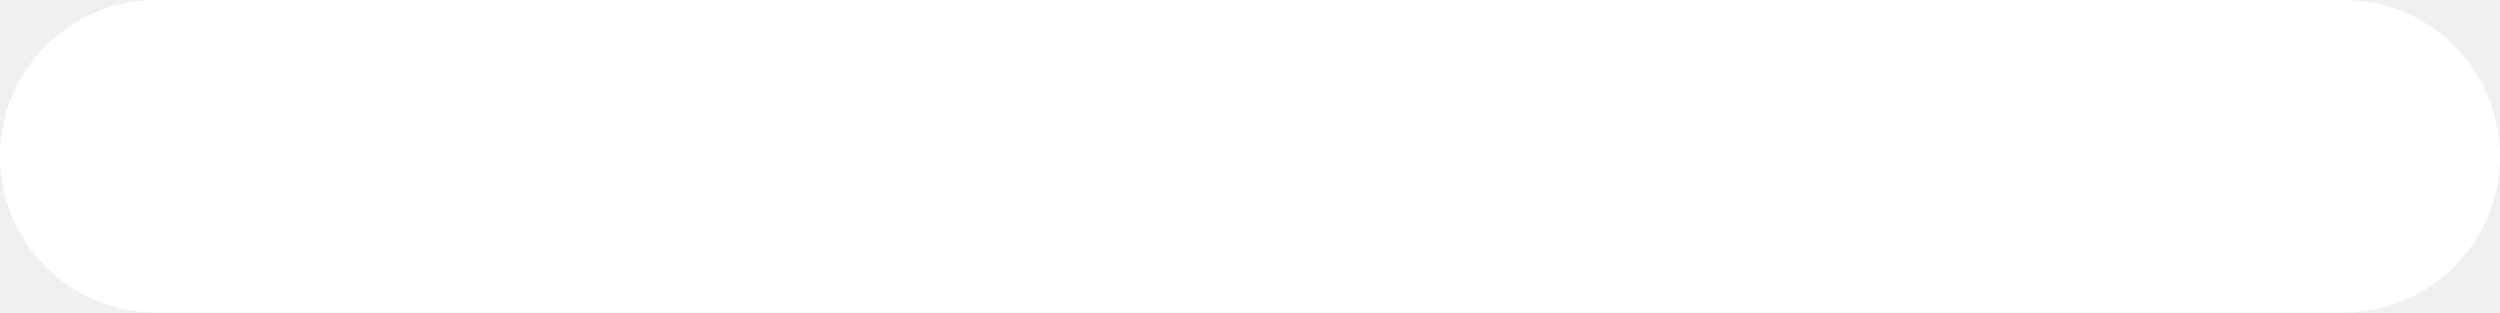
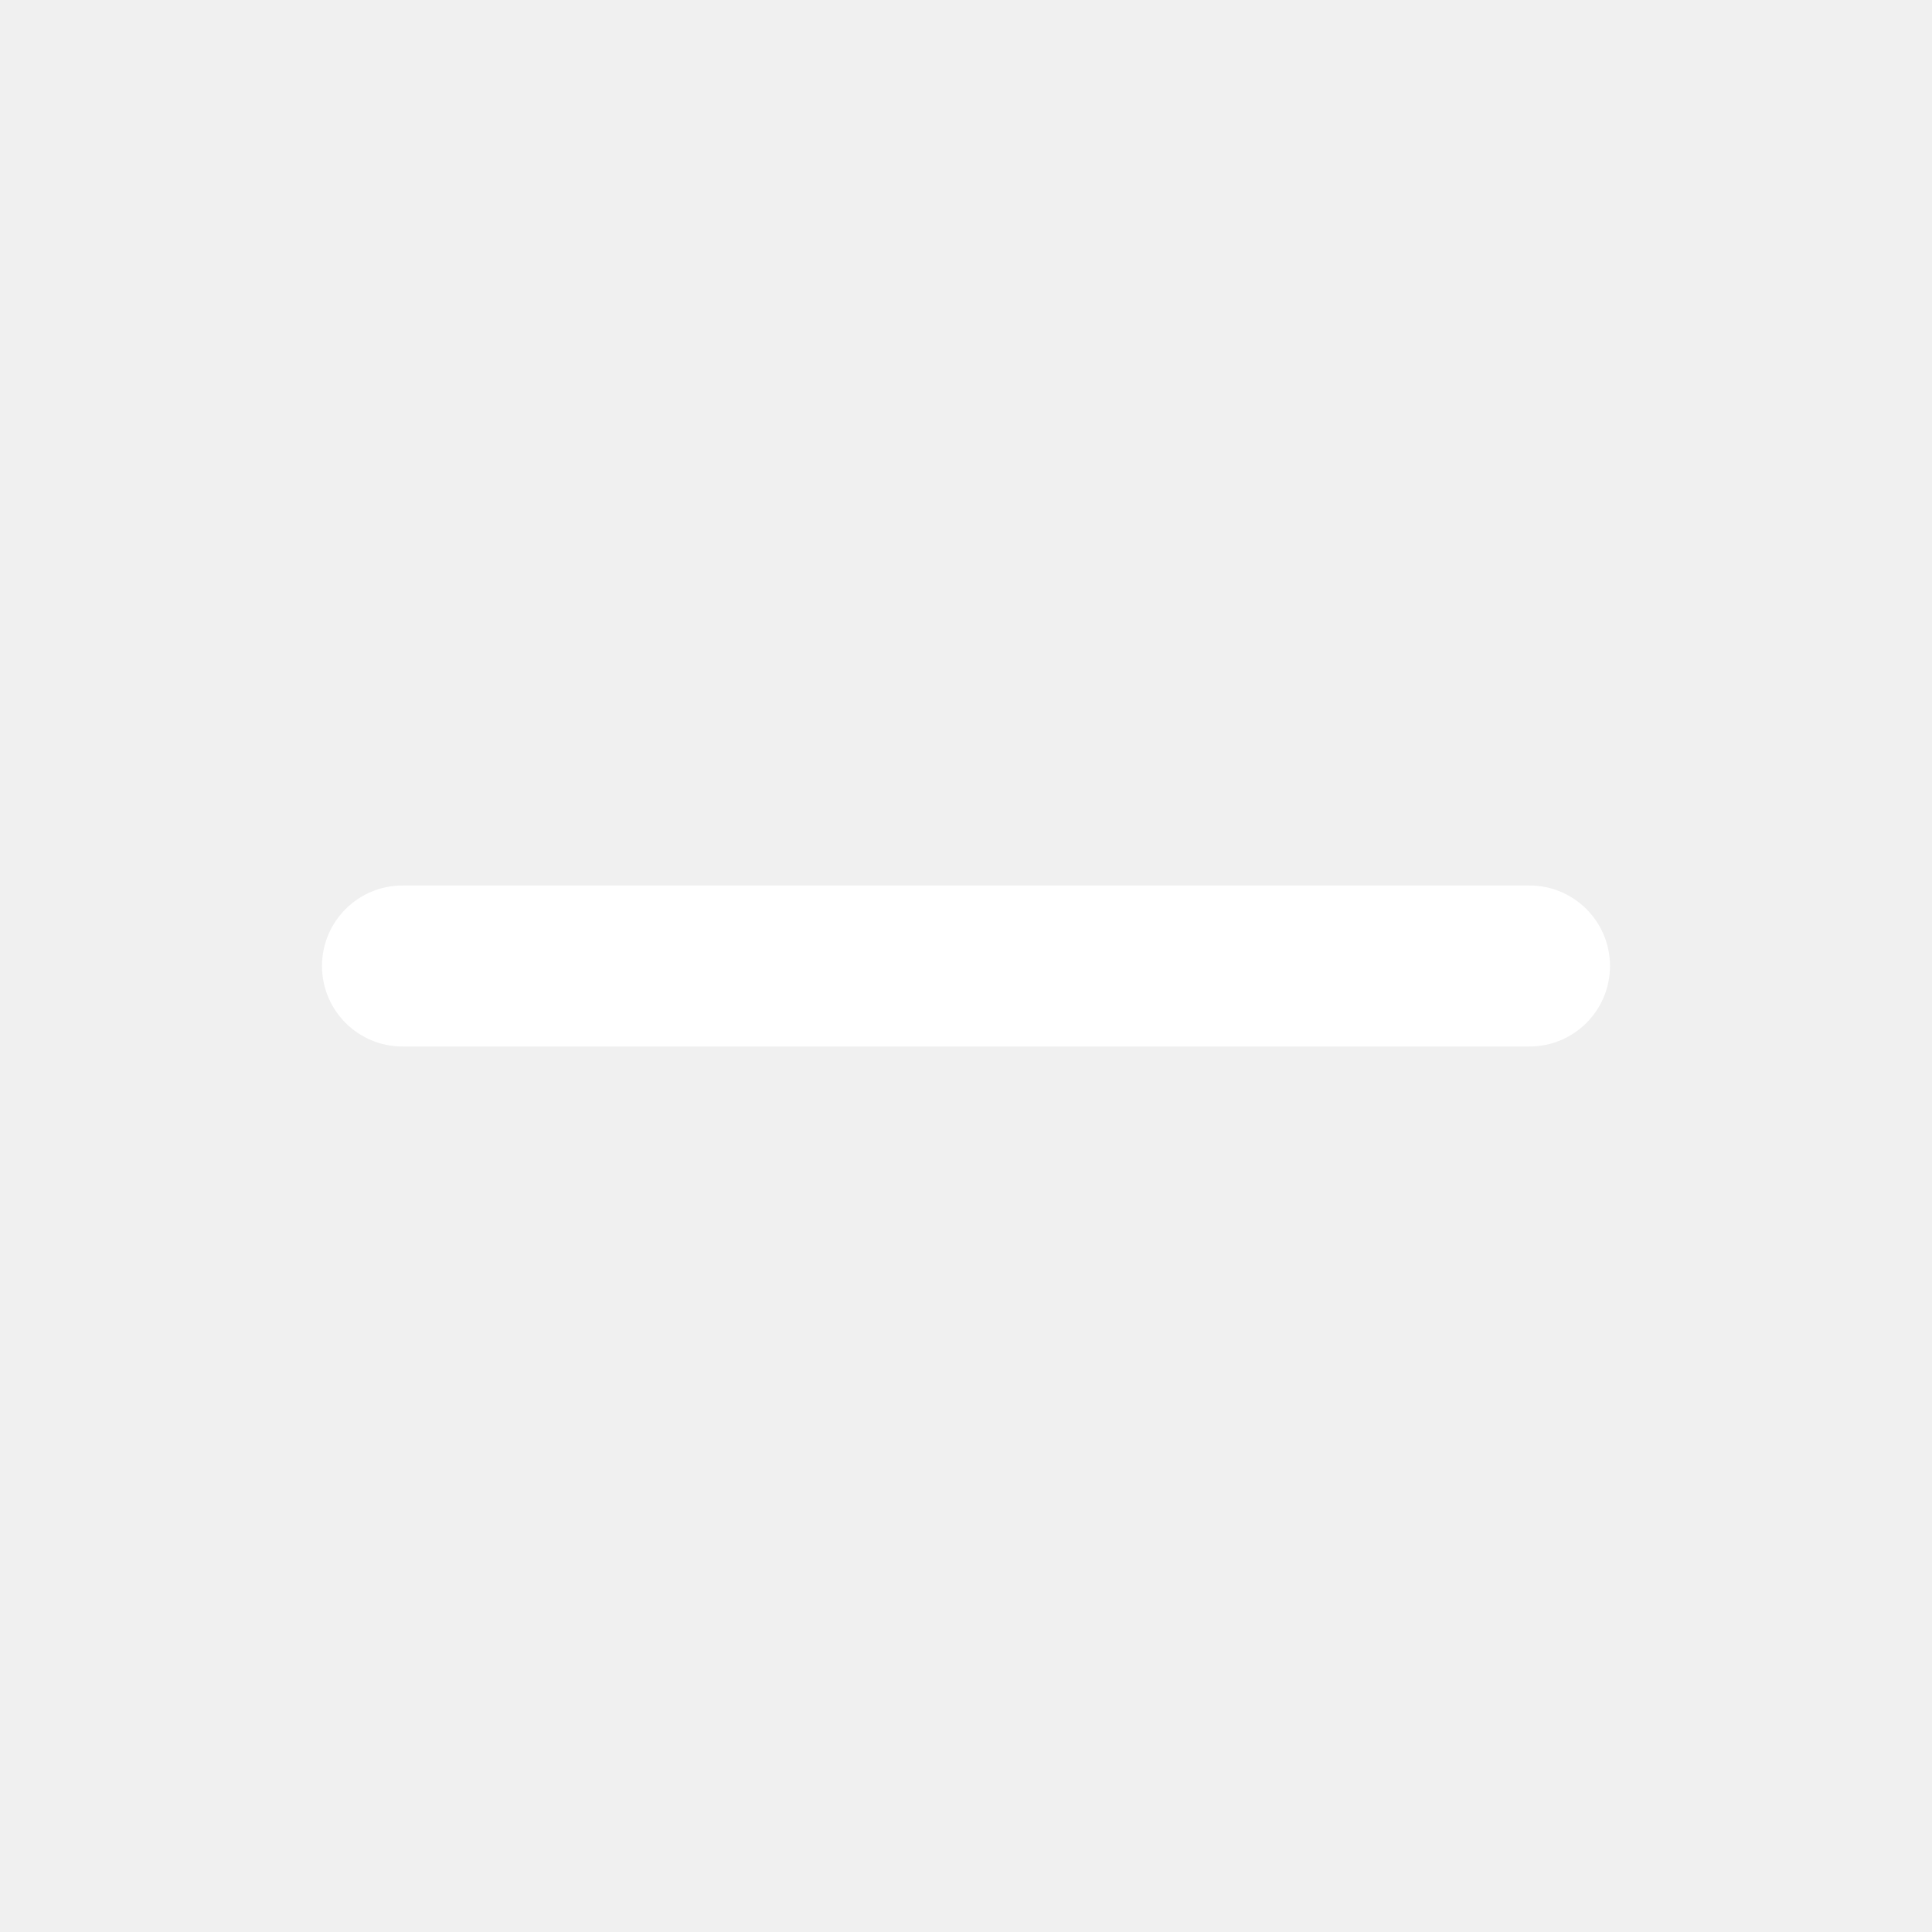
- <svg xmlns="http://www.w3.org/2000/svg" width="16" height="2" viewBox="0 0 16 2" fill="none">
-   <rect width="16" height="2" rx="1" fill="white" />
+ <svg xmlns="http://www.w3.org/2000/svg" width="24" height="24" viewBox="0 0 24 24" fill="none">
+   <rect x="4" y="11" width="16" height="2" rx="1" fill="white" />
</svg>
